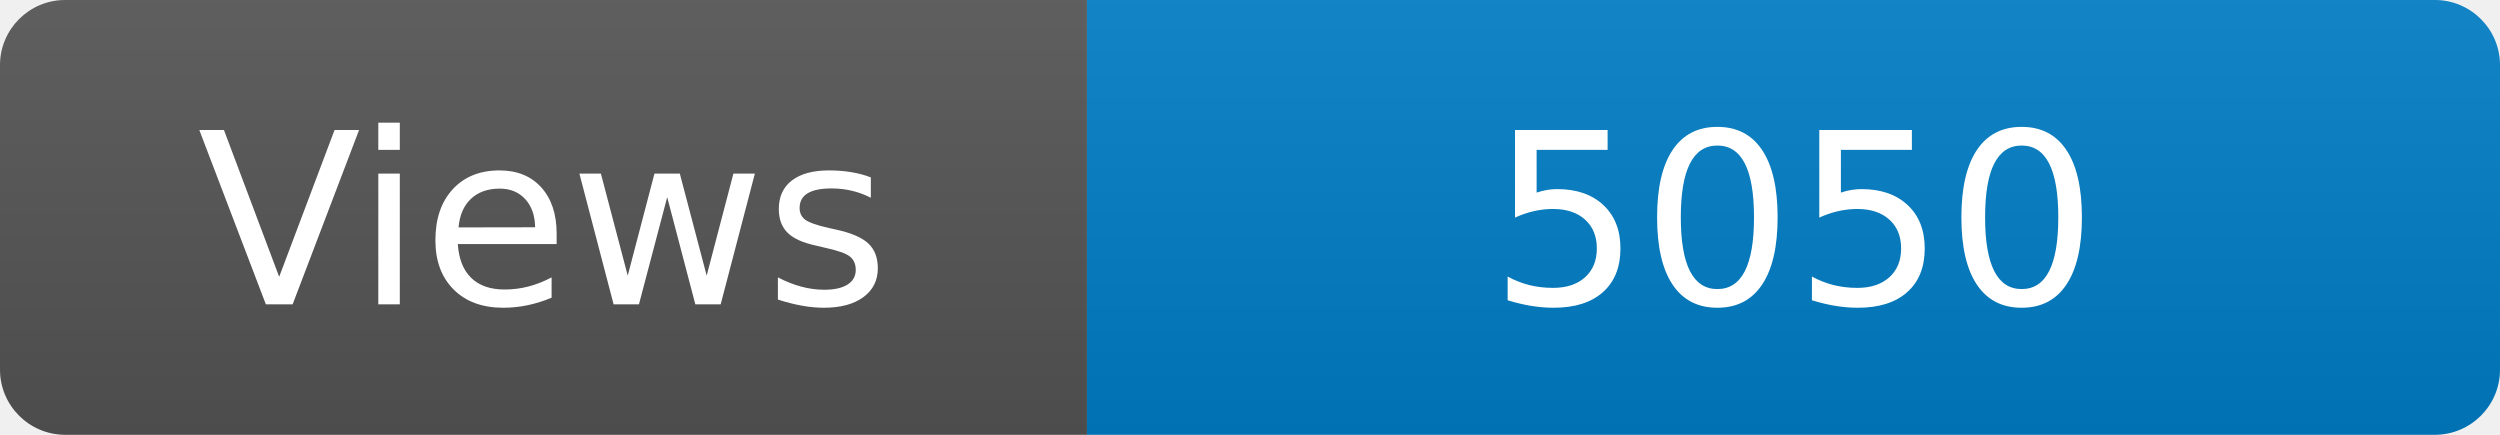
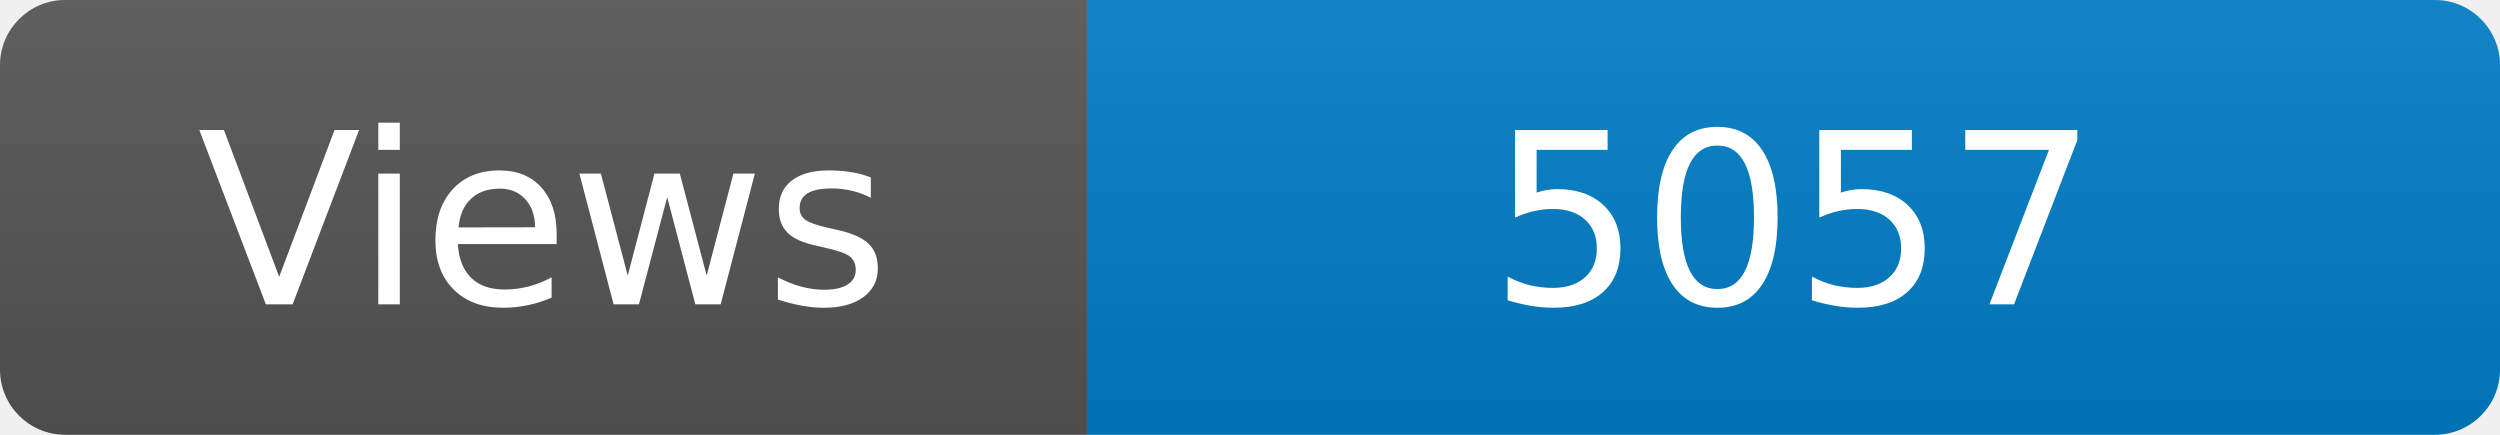
<svg xmlns="http://www.w3.org/2000/svg" width="115" height="20" role="img" aria-label="Maintained?: yes">
  <linearGradient id="s" x2="0" y2="100%">
    <stop offset="0" stop-color="#bbb" stop-opacity=".1" />
    <stop offset="1" stop-opacity=".1" />
  </linearGradient>
  <clipPath id="r">
    <rect width="115" height="20" rx="3" fill="#fff" />
  </clipPath>
  <g clip-path="url(#r)">
    <rect width="50" height="20" fill="#555" />
    <rect x="50" width="160" height="20" fill="#007ec6" />
    <rect width="115" height="20" fill="url(#s)" />
  </g>
  <g fill="#fff" text-anchor="middle" font-family="Verdana,Geneva,DejaVu Sans,sans-serif" font-size="110">
    <text x="250" y="140" transform="scale(.1)" fill="#fff">Views</text>
-     <text x="825" y="140" transform="scale(.1)" fill="#fff">5050</text>
+     <text x="825" y="140" transform="scale(.1)" fill="#fff">5057</text>
  </g>
</svg>
